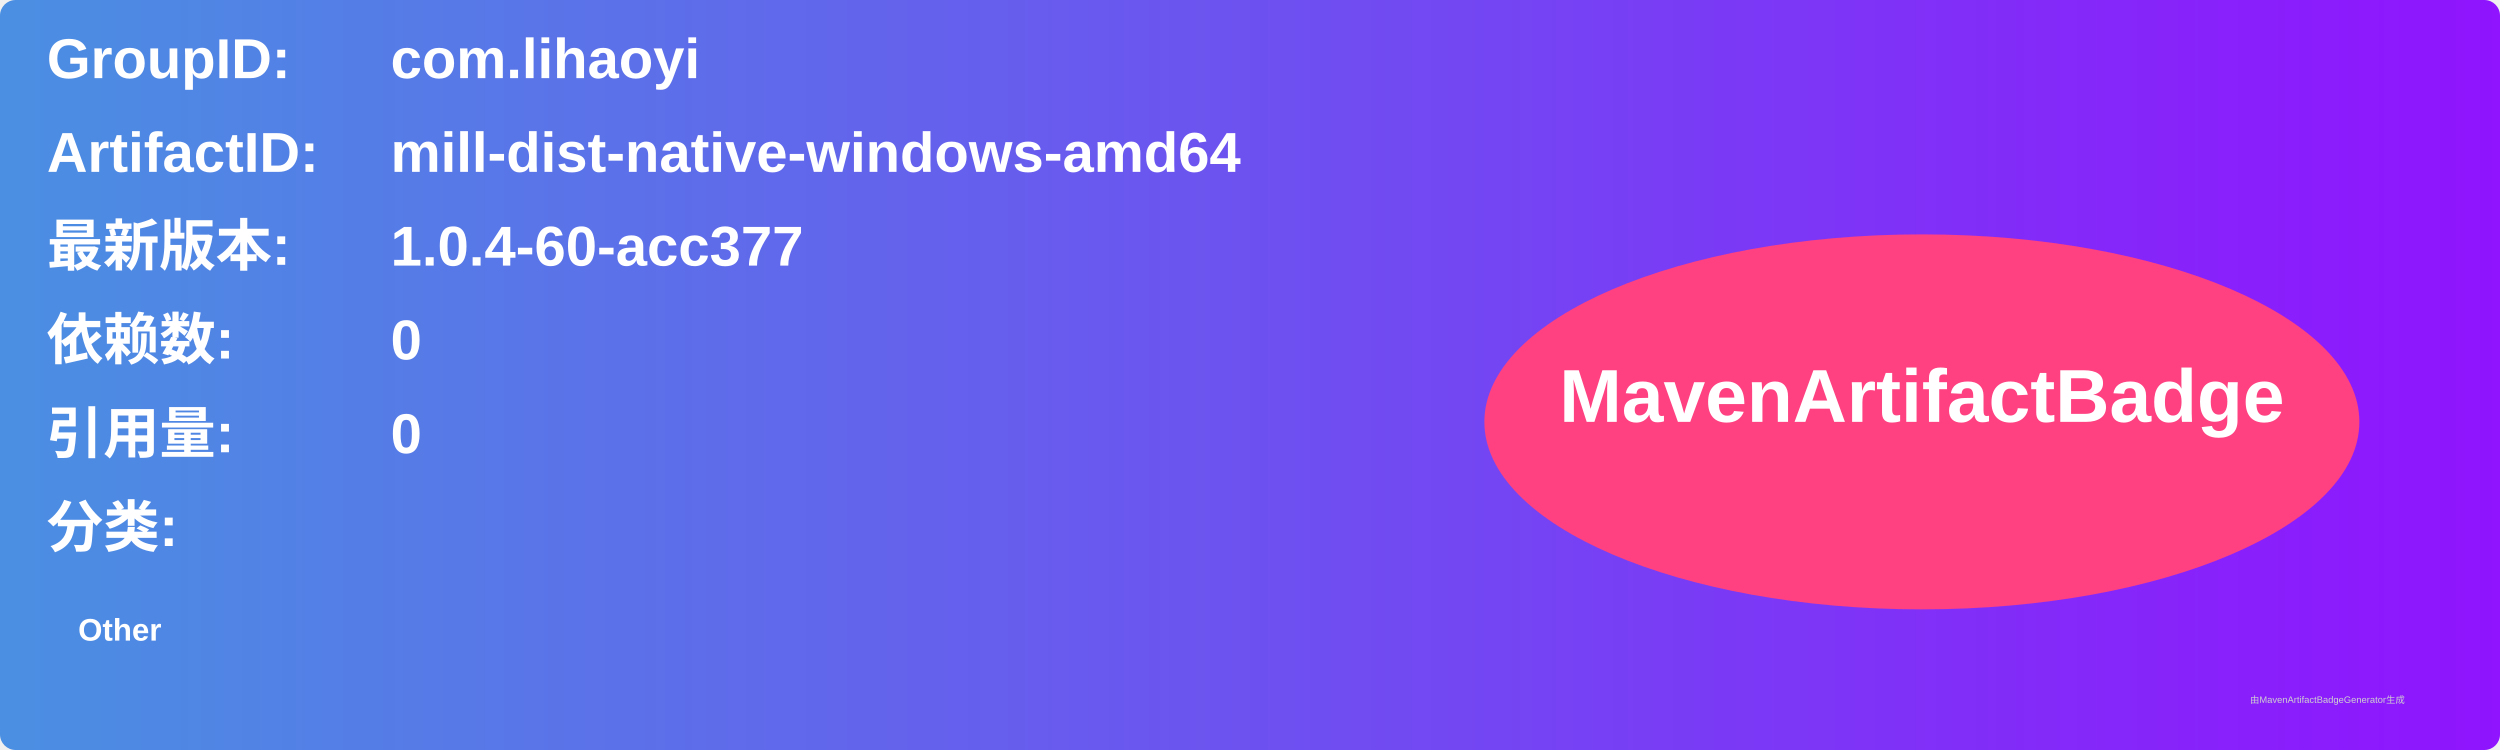
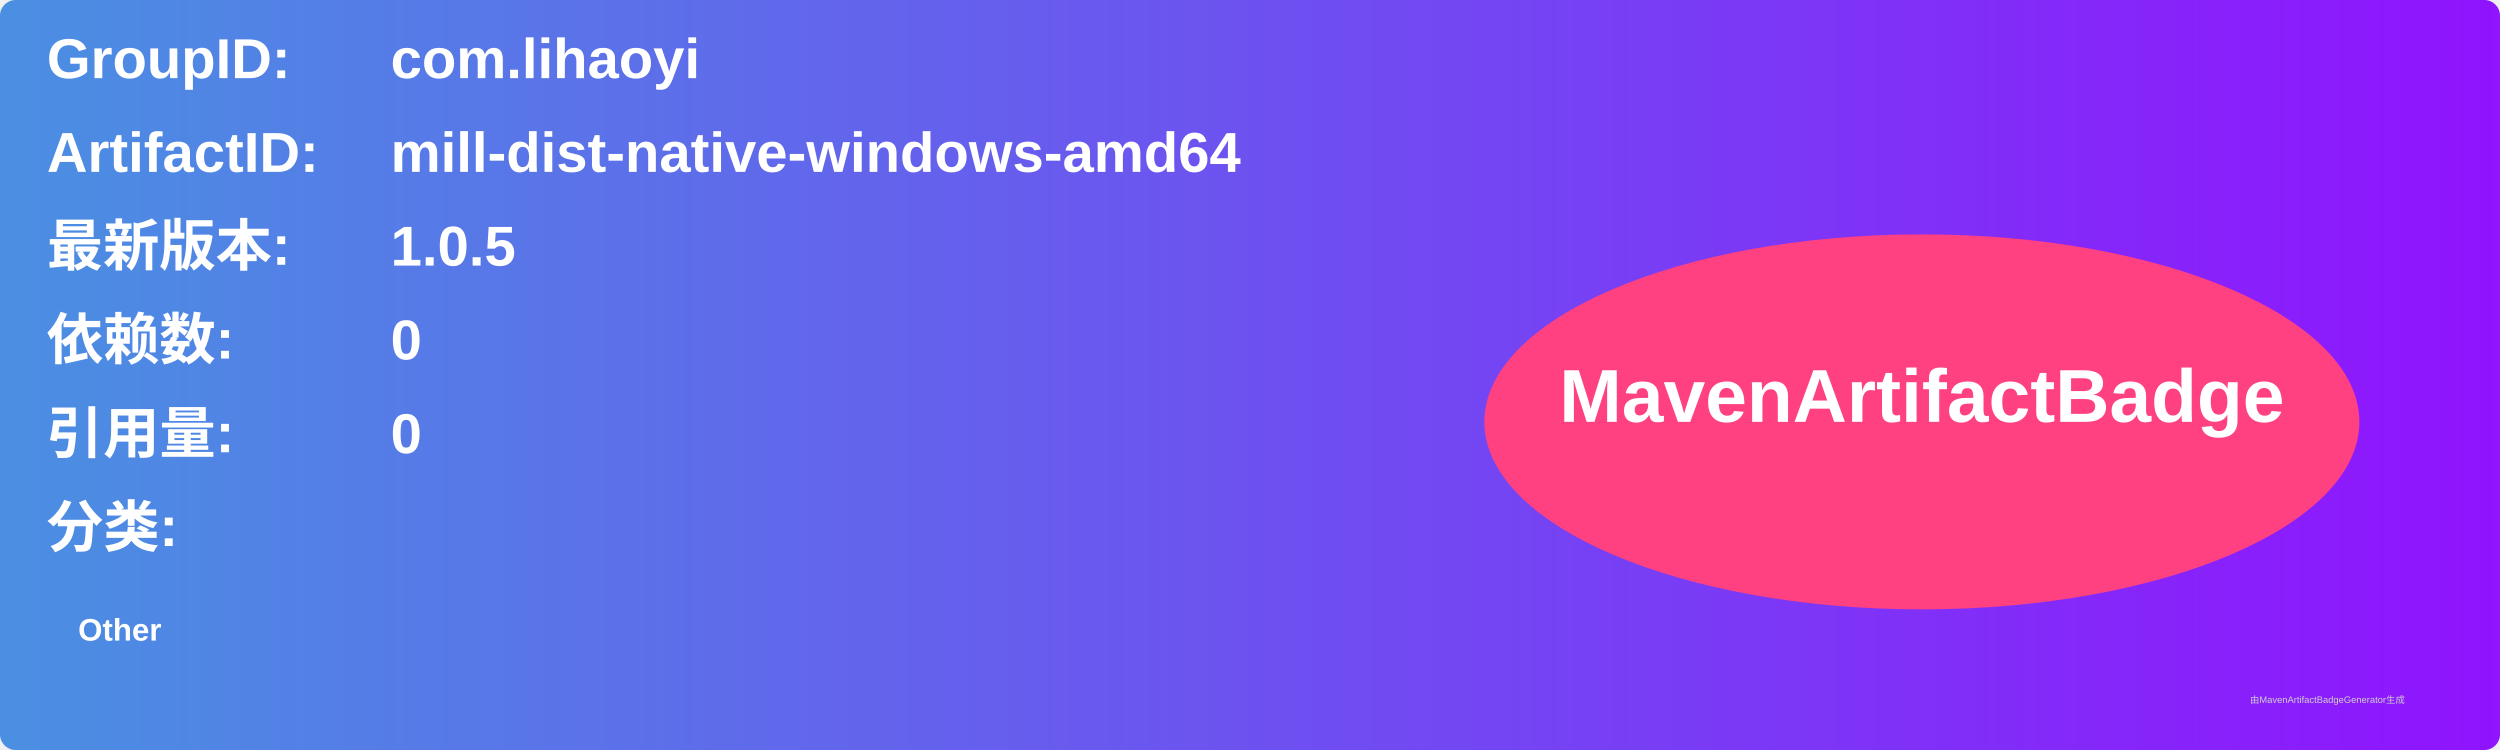
<svg xmlns="http://www.w3.org/2000/svg" width="800" height="240" viewBox="0 0 800 240">
  <linearGradient id="grad" x1="0%" y1="0%" x2="100%" y2="0%">
    <stop offset="0%" stop-color="#4a90e2" />
    <stop offset="100%" stop-color="#9013fe" />
  </linearGradient>
  <rect width="100%" height="100%" rx="5" ry="5" fill="url(#grad)" />
  <g transform="translate(15, 15)">
    <text x="0" y="10" font-family="Arial" font-size="18" fill="white" font-weight="bold" width="260">GroupID:</text>
    <text x="110" y="10" font-family="Arial" font-size="18" fill="white" font-weight="bold" width="460">com.lihaoyi</text>
    <text x="0" y="40" font-family="Arial" font-size="18" fill="white" font-weight="bold" width="260">ArtifactID:</text>
    <text x="110" y="40" font-family="Arial" font-size="18" fill="white" font-weight="bold" width="460">mill-dist-native-windows-amd64</text>
    <text x="0" y="70" font-family="Arial" font-size="18" fill="white" font-weight="bold">最新版本:</text>
    <text x="110" y="70" font-family="Arial" font-size="18" fill="white" font-weight="bold">
-       <tspan font-weight="bold">1.0.4-60-acc377</tspan>
+       <tspan font-weight="bold">1.0.5</tspan>
    </text>
    <text x="0" y="100" font-family="Arial" font-size="18" fill="white" font-weight="bold">依赖数: </text>
    <text x="110" y="100" font-family="Arial" font-size="18" fill="white">
      <tspan font-weight="bold">0</tspan>
    </text>
    <text x="0" y="130" font-family="Arial" font-size="18" fill="white" font-weight="bold">引用量: </text>
    <text x="110" y="130" font-family="Arial" font-size="18" fill="white">
      <tspan font-weight="bold">0</tspan>
    </text>
    <text x="0" y="160" font-family="Arial" font-size="18" fill="white" font-weight="bold">分类:</text>
    <text x="10" y="190" font-family="Arial" font-size="10" fill="white">
      <tspan font-weight="bold">Other</tspan>
    </text>
    <ellipse cx="600" cy="120" rx="140" ry="60" fill="#ff4081" />
    <text x="600" y="120" text-anchor="middle" font-family="Arial" font-size="24" fill="white" font-weight="bold">MavenArtifactBadge</text>
  </g>
  <text x="720" y="225" font-family="Arial" font-size="3" fill="#d0d0d0">由MavenArtifactBadgeGenerator生成</text>
</svg>
